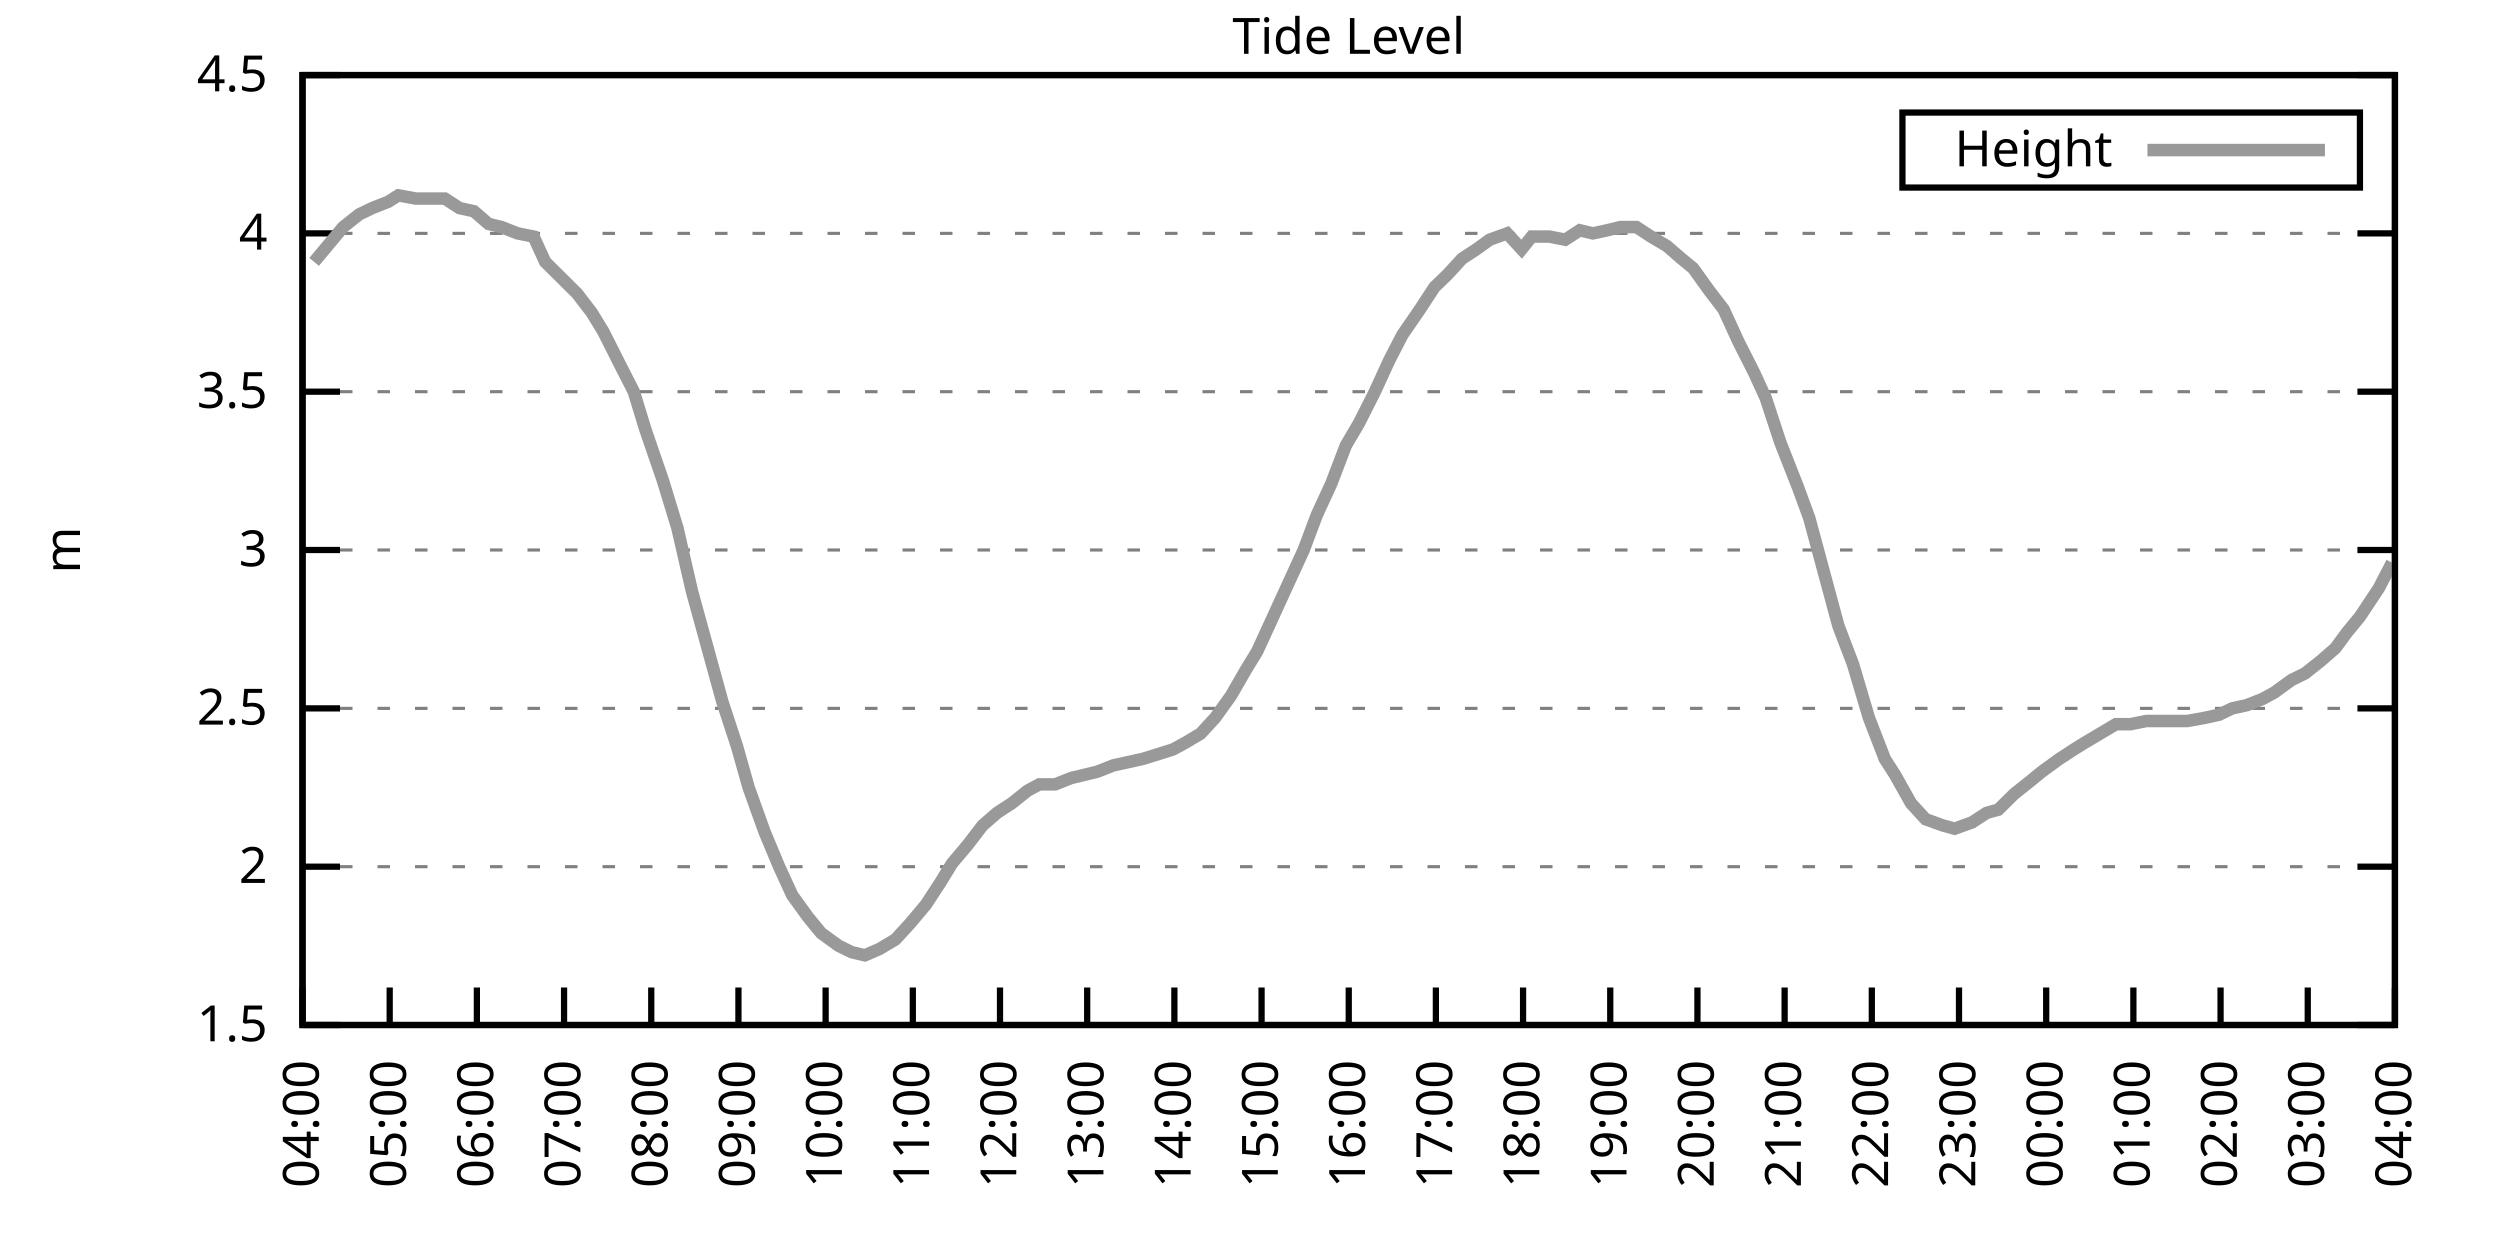
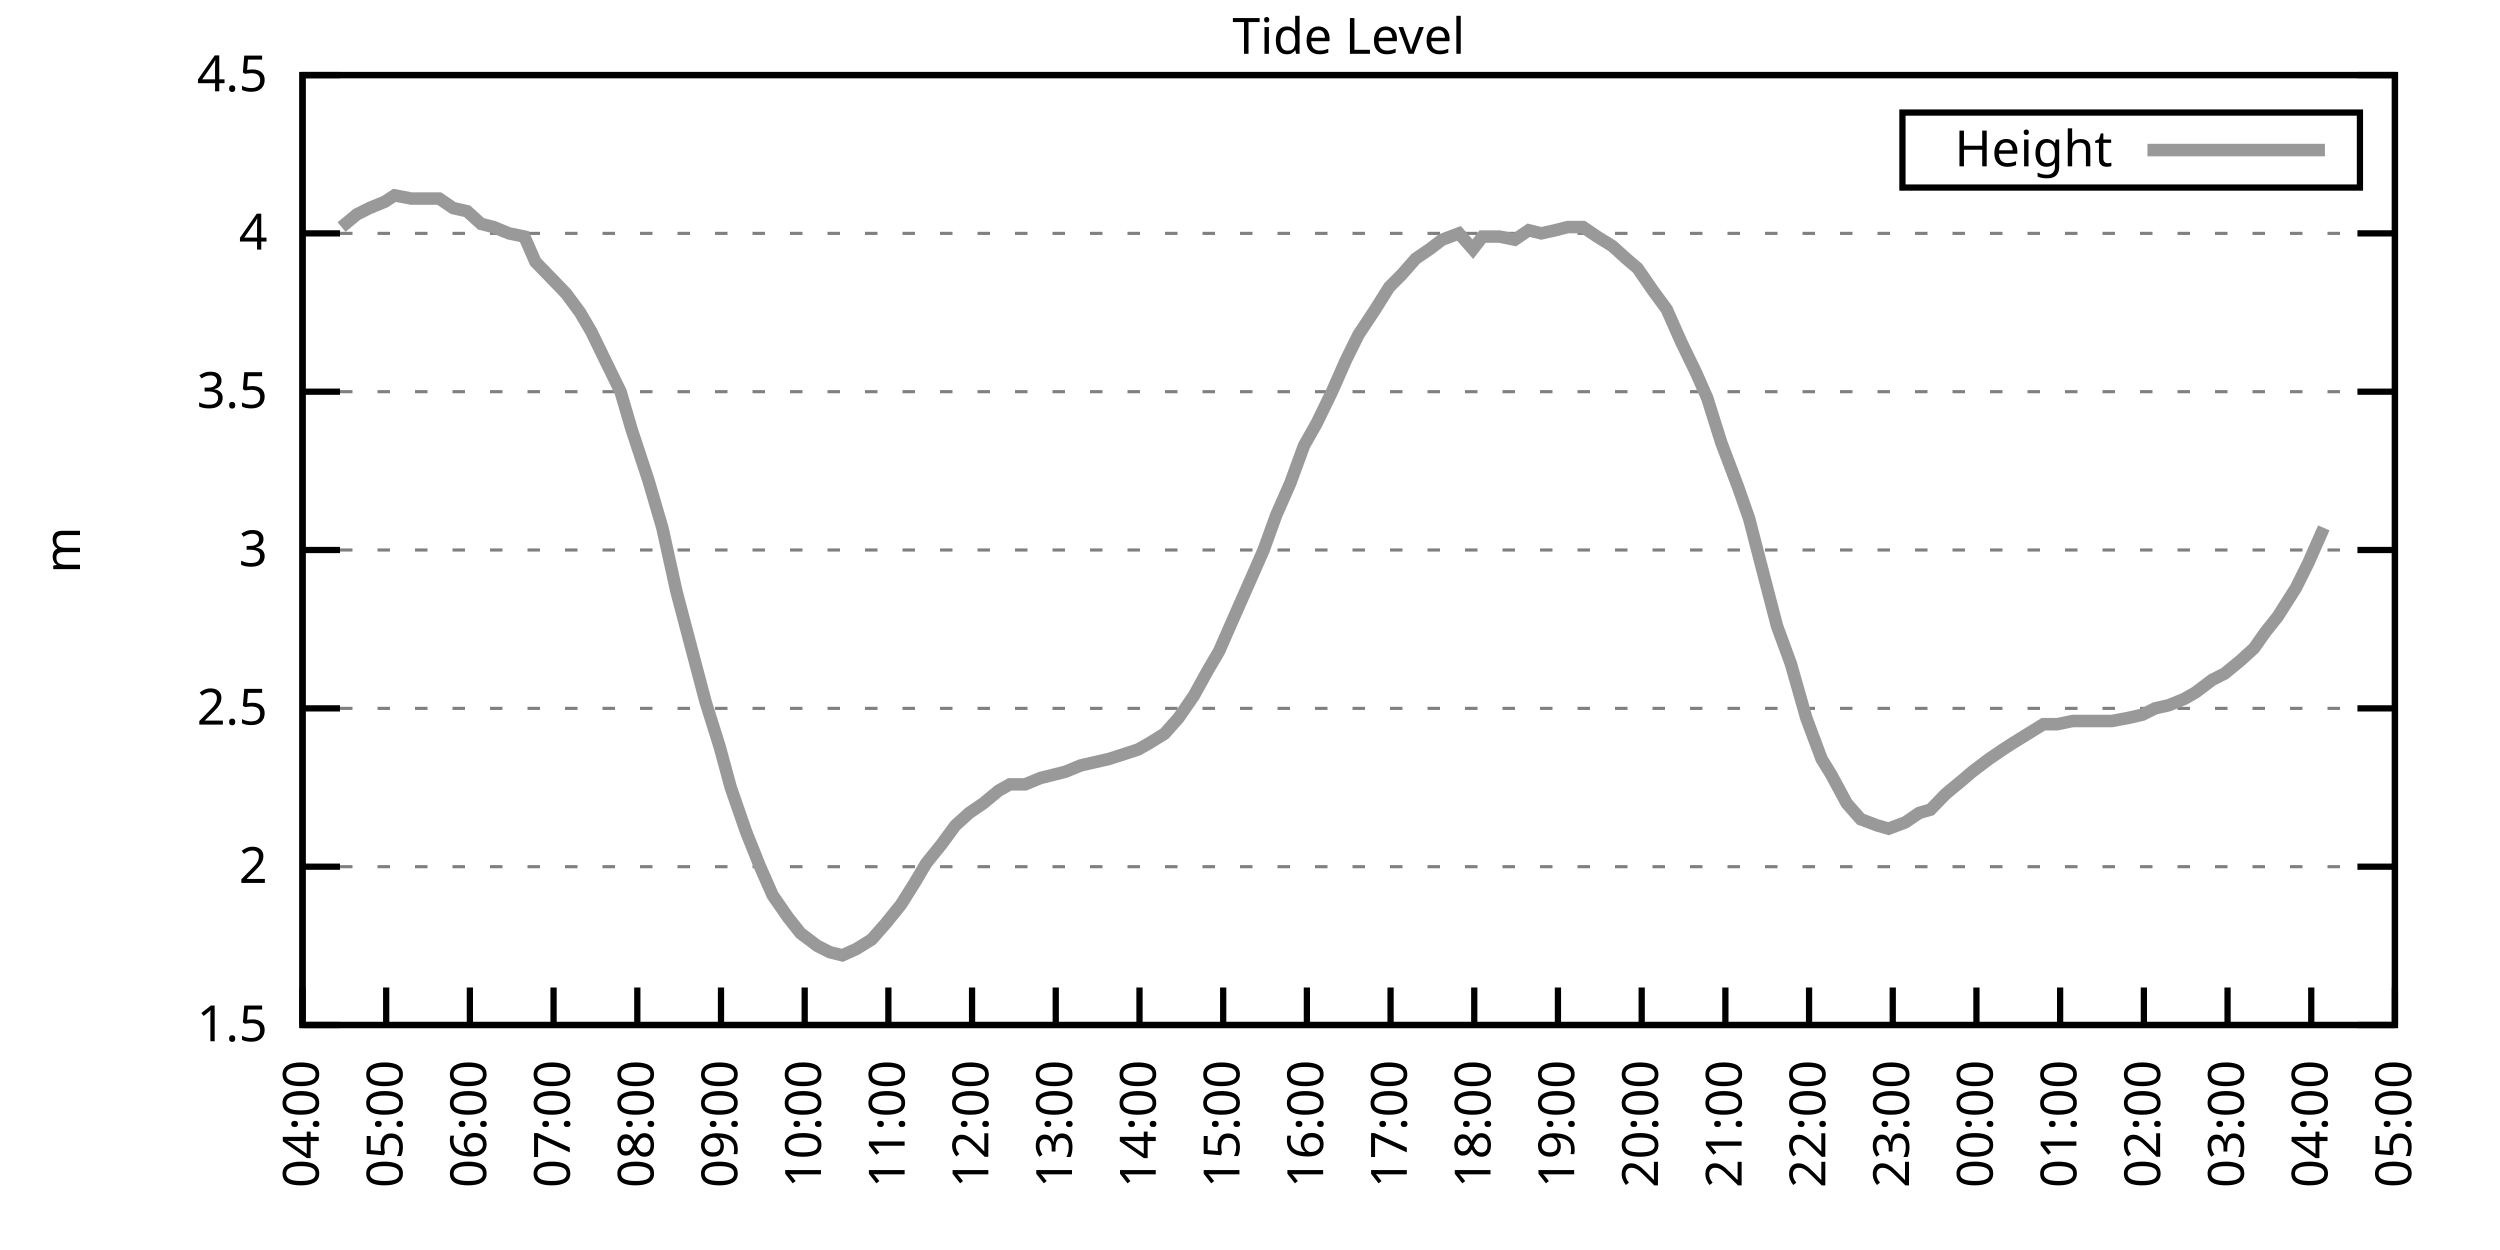
<svg xmlns="http://www.w3.org/2000/svg" xmlns:xlink="http://www.w3.org/1999/xlink" width="400" height="200" viewBox="0 0 400 200">
  <g id="gnuplot_canvas">
    <rect x="0" y="0" width="400" height="200" fill="none" />
    <defs>
      <circle id="gpDot" r="0.5" stroke-width="0.5" stroke="currentColor" />
      <path id="gpPt0" stroke-width="0.333" stroke="currentColor" d="M-1,0 h2 M0,-1 v2" />
      <path id="gpPt1" stroke-width="0.333" stroke="currentColor" d="M-1,-1 L1,1 M1,-1 L-1,1" />
      <path id="gpPt2" stroke-width="0.333" stroke="currentColor" d="M-1,0 L1,0 M0,-1 L0,1 M-1,-1 L1,1 M-1,1 L1,-1" />
      <rect id="gpPt3" stroke-width="0.333" stroke="currentColor" x="-1" y="-1" width="2" height="2" />
      <rect id="gpPt4" stroke-width="0.333" stroke="currentColor" fill="currentColor" x="-1" y="-1" width="2" height="2" />
      <circle id="gpPt5" stroke-width="0.333" stroke="currentColor" cx="0" cy="0" r="1" />
      <use xlink:href="#gpPt5" id="gpPt6" fill="currentColor" stroke="none" />
      <path id="gpPt7" stroke-width="0.333" stroke="currentColor" d="M0,-1.33 L-1.33,0.67 L1.33,0.67 z" />
      <use xlink:href="#gpPt7" id="gpPt8" fill="currentColor" stroke="none" />
      <use xlink:href="#gpPt7" id="gpPt9" stroke="currentColor" transform="rotate(180)" />
      <use xlink:href="#gpPt9" id="gpPt10" fill="currentColor" stroke="none" />
      <use xlink:href="#gpPt3" id="gpPt11" stroke="currentColor" transform="rotate(45)" />
      <use xlink:href="#gpPt11" id="gpPt12" fill="currentColor" stroke="none" />
      <path id="gpPt13" stroke-width="0.333" stroke="currentColor" d="M0,1.330 L1.265,0.411 L0.782,-1.067 L-0.782,-1.076 L-1.265,0.411 z" />
      <use xlink:href="#gpPt13" id="gpPt14" fill="currentColor" stroke="none" />
      <filter id="textbox" filterUnits="objectBoundingBox" x="0" y="0" height="1" width="1">
        <feFlood flood-color="white" flood-opacity="1" result="bgnd" />
        <feComposite in="SourceGraphic" in2="bgnd" operator="atop" />
      </filter>
      <filter id="greybox" filterUnits="objectBoundingBox" x="0" y="0" height="1" width="1">
        <feFlood flood-color="lightgrey" flood-opacity="1" result="grey" />
        <feComposite in="SourceGraphic" in2="grey" operator="atop" />
      </filter>
    </defs>
    <g fill="none" color="white" stroke="currentColor" stroke-width="1.00" stroke-linecap="butt" stroke-linejoin="miter">
</g>
    <g fill="none" color="black" stroke="currentColor" stroke-width="1.00" stroke-linecap="butt" stroke-linejoin="miter">
      <g stroke="none" shape-rendering="crispEdges">
        <polygon fill="rgb(255, 255, 255)" points="48.40,164.00 383.18,164.00 383.18,12.02 48.40,12.02 " />
      </g>
    </g>
    <g fill="none" color="black" stroke="currentColor" stroke-width="1.00" stroke-linecap="butt" stroke-linejoin="miter">
</g>
    <g fill="none" color="black" stroke="black" stroke-width="0.50" stroke-linecap="butt" stroke-linejoin="miter">
</g>
    <g fill="none" color="gray" stroke="currentColor" stroke-width="0.50" stroke-linecap="butt" stroke-linejoin="miter">
      <path stroke="gray" stroke-dasharray="2,4" class="gridline" d="M48.40,164.00 L383.19,164.00  " />
    </g>
    <g fill="none" color="gray" stroke="gray" stroke-width="1.00" stroke-linecap="butt" stroke-linejoin="miter">
</g>
    <g fill="none" color="black" stroke="currentColor" stroke-width="1.00" stroke-linecap="butt" stroke-linejoin="miter">
      <path stroke="black" d="M48.40,164.00 L54.40,164.00 M383.19,164.00 L377.19,164.00  " />
      <g transform="translate(42.80,166.60)" stroke="none" fill="black" font-family="Sans" font-size="8.00" text-anchor="end">
        <text>
          <tspan font-family="Sans"> 1.5</tspan>
        </text>
      </g>
    </g>
    <g fill="none" color="black" stroke="currentColor" stroke-width="1.00" stroke-linecap="butt" stroke-linejoin="miter">
</g>
    <g fill="none" color="black" stroke="black" stroke-width="0.50" stroke-linecap="butt" stroke-linejoin="miter">
</g>
    <g fill="none" color="gray" stroke="currentColor" stroke-width="0.50" stroke-linecap="butt" stroke-linejoin="miter">
      <path stroke="gray" stroke-dasharray="2,4" class="gridline" d="M48.40,138.67 L383.19,138.67  " />
    </g>
    <g fill="none" color="gray" stroke="gray" stroke-width="1.00" stroke-linecap="butt" stroke-linejoin="miter">
</g>
    <g fill="none" color="black" stroke="currentColor" stroke-width="1.00" stroke-linecap="butt" stroke-linejoin="miter">
      <path stroke="black" d="M48.40,138.67 L54.40,138.67 M383.19,138.67 L377.19,138.67  " />
      <g transform="translate(42.80,141.27)" stroke="none" fill="black" font-family="Sans" font-size="8.00" text-anchor="end">
        <text>
          <tspan font-family="Sans"> 2</tspan>
        </text>
      </g>
    </g>
    <g fill="none" color="black" stroke="currentColor" stroke-width="1.00" stroke-linecap="butt" stroke-linejoin="miter">
</g>
    <g fill="none" color="black" stroke="black" stroke-width="0.50" stroke-linecap="butt" stroke-linejoin="miter">
</g>
    <g fill="none" color="gray" stroke="currentColor" stroke-width="0.50" stroke-linecap="butt" stroke-linejoin="miter">
      <path stroke="gray" stroke-dasharray="2,4" class="gridline" d="M48.40,113.34 L383.19,113.34  " />
    </g>
    <g fill="none" color="gray" stroke="gray" stroke-width="1.00" stroke-linecap="butt" stroke-linejoin="miter">
</g>
    <g fill="none" color="black" stroke="currentColor" stroke-width="1.00" stroke-linecap="butt" stroke-linejoin="miter">
      <path stroke="black" d="M48.40,113.34 L54.40,113.34 M383.19,113.34 L377.19,113.34  " />
      <g transform="translate(42.80,115.94)" stroke="none" fill="black" font-family="Sans" font-size="8.00" text-anchor="end">
        <text>
          <tspan font-family="Sans"> 2.5</tspan>
        </text>
      </g>
    </g>
    <g fill="none" color="black" stroke="currentColor" stroke-width="1.00" stroke-linecap="butt" stroke-linejoin="miter">
</g>
    <g fill="none" color="black" stroke="black" stroke-width="0.50" stroke-linecap="butt" stroke-linejoin="miter">
</g>
    <g fill="none" color="gray" stroke="currentColor" stroke-width="0.50" stroke-linecap="butt" stroke-linejoin="miter">
      <path stroke="gray" stroke-dasharray="2,4" class="gridline" d="M48.40,88.00 L383.19,88.00  " />
    </g>
    <g fill="none" color="gray" stroke="gray" stroke-width="1.00" stroke-linecap="butt" stroke-linejoin="miter">
</g>
    <g fill="none" color="black" stroke="currentColor" stroke-width="1.00" stroke-linecap="butt" stroke-linejoin="miter">
      <path stroke="black" d="M48.40,88.00 L54.40,88.00 M383.19,88.00 L377.19,88.00  " />
      <g transform="translate(42.80,90.60)" stroke="none" fill="black" font-family="Sans" font-size="8.00" text-anchor="end">
        <text>
          <tspan font-family="Sans"> 3</tspan>
        </text>
      </g>
    </g>
    <g fill="none" color="black" stroke="currentColor" stroke-width="1.00" stroke-linecap="butt" stroke-linejoin="miter">
</g>
    <g fill="none" color="black" stroke="black" stroke-width="0.50" stroke-linecap="butt" stroke-linejoin="miter">
</g>
    <g fill="none" color="gray" stroke="currentColor" stroke-width="0.50" stroke-linecap="butt" stroke-linejoin="miter">
      <path stroke="gray" stroke-dasharray="2,4" class="gridline" d="M48.40,62.67 L383.19,62.67  " />
    </g>
    <g fill="none" color="gray" stroke="gray" stroke-width="1.00" stroke-linecap="butt" stroke-linejoin="miter">
</g>
    <g fill="none" color="black" stroke="currentColor" stroke-width="1.00" stroke-linecap="butt" stroke-linejoin="miter">
      <path stroke="black" d="M48.40,62.67 L54.40,62.67 M383.19,62.67 L377.19,62.67  " />
      <g transform="translate(42.80,65.27)" stroke="none" fill="black" font-family="Sans" font-size="8.00" text-anchor="end">
        <text>
          <tspan font-family="Sans"> 3.5</tspan>
        </text>
      </g>
    </g>
    <g fill="none" color="black" stroke="currentColor" stroke-width="1.00" stroke-linecap="butt" stroke-linejoin="miter">
</g>
    <g fill="none" color="black" stroke="black" stroke-width="0.50" stroke-linecap="butt" stroke-linejoin="miter">
</g>
    <g fill="none" color="gray" stroke="currentColor" stroke-width="0.50" stroke-linecap="butt" stroke-linejoin="miter">
      <path stroke="gray" stroke-dasharray="2,4" class="gridline" d="M48.40,37.34 L383.19,37.34  " />
    </g>
    <g fill="none" color="gray" stroke="gray" stroke-width="1.00" stroke-linecap="butt" stroke-linejoin="miter">
</g>
    <g fill="none" color="black" stroke="currentColor" stroke-width="1.00" stroke-linecap="butt" stroke-linejoin="miter">
      <path stroke="black" d="M48.40,37.34 L54.40,37.34 M383.19,37.34 L377.19,37.34  " />
      <g transform="translate(42.80,39.94)" stroke="none" fill="black" font-family="Sans" font-size="8.00" text-anchor="end">
        <text>
          <tspan font-family="Sans"> 4</tspan>
        </text>
      </g>
    </g>
    <g fill="none" color="black" stroke="currentColor" stroke-width="1.00" stroke-linecap="butt" stroke-linejoin="miter">
</g>
    <g fill="none" color="black" stroke="black" stroke-width="0.50" stroke-linecap="butt" stroke-linejoin="miter">
</g>
    <g fill="none" color="gray" stroke="currentColor" stroke-width="0.50" stroke-linecap="butt" stroke-linejoin="miter">
      <path stroke="gray" stroke-dasharray="2,4" class="gridline" d="M48.40,12.01 L383.19,12.01  " />
    </g>
    <g fill="none" color="gray" stroke="gray" stroke-width="1.00" stroke-linecap="butt" stroke-linejoin="miter">
</g>
    <g fill="none" color="black" stroke="currentColor" stroke-width="1.00" stroke-linecap="butt" stroke-linejoin="miter">
      <path stroke="black" d="M48.40,12.01 L54.40,12.01 M383.19,12.01 L377.19,12.01  " />
      <g transform="translate(42.80,14.61)" stroke="none" fill="black" font-family="Sans" font-size="8.00" text-anchor="end">
        <text>
          <tspan font-family="Sans"> 4.5</tspan>
        </text>
      </g>
    </g>
    <g fill="none" color="black" stroke="currentColor" stroke-width="1.00" stroke-linecap="butt" stroke-linejoin="miter">
      <path stroke="black" d="M48.40,164.00 L48.40,158.00  " />
      <g transform="translate(51.00,169.60) rotate(270.00)" stroke="none" fill="black" font-family="Sans" font-size="8.00" text-anchor="end">
        <text>
          <tspan font-family="Sans">04:00</tspan>
        </text>
      </g>
    </g>
    <g fill="none" color="black" stroke="currentColor" stroke-width="1.00" stroke-linecap="butt" stroke-linejoin="miter">
-       <path stroke="black" d="M62.35,164.00 L62.35,158.00  " />
-       <g transform="translate(64.95,169.60) rotate(270.00)" stroke="none" fill="black" font-family="Sans" font-size="8.00" text-anchor="end">
+       <path stroke="black" d="M61.79,164.00 L61.79,158.00  " />
+       <g transform="translate(64.39,169.60) rotate(270.00)" stroke="none" fill="black" font-family="Sans" font-size="8.00" text-anchor="end">
        <text>
          <tspan font-family="Sans">05:00</tspan>
        </text>
      </g>
    </g>
    <g fill="none" color="black" stroke="currentColor" stroke-width="1.00" stroke-linecap="butt" stroke-linejoin="miter">
-       <path stroke="black" d="M76.30,164.00 L76.30,158.00  " />
-       <g transform="translate(78.90,169.60) rotate(270.00)" stroke="none" fill="black" font-family="Sans" font-size="8.00" text-anchor="end">
+       <path stroke="black" d="M75.18,164.00 L75.18,158.00  " />
+       <g transform="translate(77.78,169.60) rotate(270.00)" stroke="none" fill="black" font-family="Sans" font-size="8.00" text-anchor="end">
        <text>
          <tspan font-family="Sans">06:00</tspan>
        </text>
      </g>
    </g>
    <g fill="none" color="black" stroke="currentColor" stroke-width="1.00" stroke-linecap="butt" stroke-linejoin="miter">
-       <path stroke="black" d="M90.25,164.00 L90.25,158.00  " />
-       <g transform="translate(92.85,169.60) rotate(270.00)" stroke="none" fill="black" font-family="Sans" font-size="8.00" text-anchor="end">
+       <path stroke="black" d="M88.57,164.00 L88.57,158.00  " />
+       <g transform="translate(91.17,169.60) rotate(270.00)" stroke="none" fill="black" font-family="Sans" font-size="8.00" text-anchor="end">
        <text>
          <tspan font-family="Sans">07:00</tspan>
        </text>
      </g>
    </g>
    <g fill="none" color="black" stroke="currentColor" stroke-width="1.00" stroke-linecap="butt" stroke-linejoin="miter">
-       <path stroke="black" d="M104.20,164.00 L104.20,158.00  " />
-       <g transform="translate(106.80,169.60) rotate(270.00)" stroke="none" fill="black" font-family="Sans" font-size="8.00" text-anchor="end">
+       <path stroke="black" d="M101.97,164.00 L101.97,158.00  " />
+       <g transform="translate(104.57,169.60) rotate(270.00)" stroke="none" fill="black" font-family="Sans" font-size="8.00" text-anchor="end">
        <text>
          <tspan font-family="Sans">08:00</tspan>
        </text>
      </g>
    </g>
    <g fill="none" color="black" stroke="currentColor" stroke-width="1.00" stroke-linecap="butt" stroke-linejoin="miter">
-       <path stroke="black" d="M118.15,164.00 L118.15,158.00  " />
-       <g transform="translate(120.75,169.60) rotate(270.00)" stroke="none" fill="black" font-family="Sans" font-size="8.00" text-anchor="end">
+       <path stroke="black" d="M115.36,164.00 L115.36,158.00  " />
+       <g transform="translate(117.96,169.60) rotate(270.00)" stroke="none" fill="black" font-family="Sans" font-size="8.00" text-anchor="end">
        <text>
          <tspan font-family="Sans">09:00</tspan>
        </text>
      </g>
    </g>
    <g fill="none" color="black" stroke="currentColor" stroke-width="1.00" stroke-linecap="butt" stroke-linejoin="miter">
-       <path stroke="black" d="M132.10,164.00 L132.10,158.00  " />
-       <g transform="translate(134.70,169.60) rotate(270.00)" stroke="none" fill="black" font-family="Sans" font-size="8.00" text-anchor="end">
+       <path stroke="black" d="M128.75,164.00 L128.75,158.00  " />
+       <g transform="translate(131.35,169.60) rotate(270.00)" stroke="none" fill="black" font-family="Sans" font-size="8.00" text-anchor="end">
        <text>
          <tspan font-family="Sans">10:00</tspan>
        </text>
      </g>
    </g>
    <g fill="none" color="black" stroke="currentColor" stroke-width="1.00" stroke-linecap="butt" stroke-linejoin="miter">
-       <path stroke="black" d="M146.05,164.00 L146.05,158.00  " />
-       <g transform="translate(148.65,169.60) rotate(270.00)" stroke="none" fill="black" font-family="Sans" font-size="8.00" text-anchor="end">
+       <path stroke="black" d="M142.14,164.00 L142.14,158.00  " />
+       <g transform="translate(144.74,169.60) rotate(270.00)" stroke="none" fill="black" font-family="Sans" font-size="8.00" text-anchor="end">
        <text>
          <tspan font-family="Sans">11:00</tspan>
        </text>
      </g>
    </g>
    <g fill="none" color="black" stroke="currentColor" stroke-width="1.00" stroke-linecap="butt" stroke-linejoin="miter">
-       <path stroke="black" d="M160.00,164.00 L160.00,158.00  " />
-       <g transform="translate(162.60,169.60) rotate(270.00)" stroke="none" fill="black" font-family="Sans" font-size="8.00" text-anchor="end">
+       <path stroke="black" d="M155.53,164.00 L155.53,158.00  " />
+       <g transform="translate(158.13,169.60) rotate(270.00)" stroke="none" fill="black" font-family="Sans" font-size="8.00" text-anchor="end">
        <text>
          <tspan font-family="Sans">12:00</tspan>
        </text>
      </g>
    </g>
    <g fill="none" color="black" stroke="currentColor" stroke-width="1.00" stroke-linecap="butt" stroke-linejoin="miter">
-       <path stroke="black" d="M173.95,164.00 L173.95,158.00  " />
-       <g transform="translate(176.55,169.60) rotate(270.00)" stroke="none" fill="black" font-family="Sans" font-size="8.00" text-anchor="end">
+       <path stroke="black" d="M168.92,164.00 L168.92,158.00  " />
+       <g transform="translate(171.52,169.60) rotate(270.00)" stroke="none" fill="black" font-family="Sans" font-size="8.00" text-anchor="end">
        <text>
          <tspan font-family="Sans">13:00</tspan>
        </text>
      </g>
    </g>
    <g fill="none" color="black" stroke="currentColor" stroke-width="1.00" stroke-linecap="butt" stroke-linejoin="miter">
-       <path stroke="black" d="M187.90,164.00 L187.90,158.00  " />
-       <g transform="translate(190.50,169.60) rotate(270.00)" stroke="none" fill="black" font-family="Sans" font-size="8.00" text-anchor="end">
+       <path stroke="black" d="M182.32,164.00 L182.32,158.00  " />
+       <g transform="translate(184.92,169.60) rotate(270.00)" stroke="none" fill="black" font-family="Sans" font-size="8.00" text-anchor="end">
        <text>
          <tspan font-family="Sans">14:00</tspan>
        </text>
      </g>
    </g>
    <g fill="none" color="black" stroke="currentColor" stroke-width="1.00" stroke-linecap="butt" stroke-linejoin="miter">
-       <path stroke="black" d="M201.85,164.00 L201.85,158.00  " />
-       <g transform="translate(204.45,169.60) rotate(270.00)" stroke="none" fill="black" font-family="Sans" font-size="8.00" text-anchor="end">
+       <path stroke="black" d="M195.71,164.00 L195.71,158.00  " />
+       <g transform="translate(198.31,169.60) rotate(270.00)" stroke="none" fill="black" font-family="Sans" font-size="8.00" text-anchor="end">
        <text>
          <tspan font-family="Sans">15:00</tspan>
        </text>
      </g>
    </g>
    <g fill="none" color="black" stroke="currentColor" stroke-width="1.00" stroke-linecap="butt" stroke-linejoin="miter">
-       <path stroke="black" d="M215.80,164.00 L215.80,158.00  " />
-       <g transform="translate(218.40,169.60) rotate(270.00)" stroke="none" fill="black" font-family="Sans" font-size="8.00" text-anchor="end">
+       <path stroke="black" d="M209.10,164.00 L209.10,158.00  " />
+       <g transform="translate(211.70,169.60) rotate(270.00)" stroke="none" fill="black" font-family="Sans" font-size="8.00" text-anchor="end">
        <text>
          <tspan font-family="Sans">16:00</tspan>
        </text>
      </g>
    </g>
    <g fill="none" color="black" stroke="currentColor" stroke-width="1.00" stroke-linecap="butt" stroke-linejoin="miter">
-       <path stroke="black" d="M229.74,164.00 L229.74,158.00  " />
-       <g transform="translate(232.34,169.60) rotate(270.00)" stroke="none" fill="black" font-family="Sans" font-size="8.00" text-anchor="end">
+       <path stroke="black" d="M222.49,164.00 L222.49,158.00  " />
+       <g transform="translate(225.09,169.60) rotate(270.00)" stroke="none" fill="black" font-family="Sans" font-size="8.00" text-anchor="end">
        <text>
          <tspan font-family="Sans">17:00</tspan>
        </text>
      </g>
    </g>
    <g fill="none" color="black" stroke="currentColor" stroke-width="1.00" stroke-linecap="butt" stroke-linejoin="miter">
-       <path stroke="black" d="M243.69,164.00 L243.69,158.00  " />
-       <g transform="translate(246.29,169.60) rotate(270.00)" stroke="none" fill="black" font-family="Sans" font-size="8.00" text-anchor="end">
+       <path stroke="black" d="M235.88,164.00 L235.88,158.00  " />
+       <g transform="translate(238.48,169.60) rotate(270.00)" stroke="none" fill="black" font-family="Sans" font-size="8.00" text-anchor="end">
        <text>
          <tspan font-family="Sans">18:00</tspan>
        </text>
      </g>
    </g>
    <g fill="none" color="black" stroke="currentColor" stroke-width="1.00" stroke-linecap="butt" stroke-linejoin="miter">
-       <path stroke="black" d="M257.64,164.00 L257.64,158.00  " />
-       <g transform="translate(260.24,169.60) rotate(270.00)" stroke="none" fill="black" font-family="Sans" font-size="8.00" text-anchor="end">
+       <path stroke="black" d="M249.27,164.00 L249.27,158.00  " />
+       <g transform="translate(251.87,169.60) rotate(270.00)" stroke="none" fill="black" font-family="Sans" font-size="8.00" text-anchor="end">
        <text>
          <tspan font-family="Sans">19:00</tspan>
        </text>
      </g>
    </g>
    <g fill="none" color="black" stroke="currentColor" stroke-width="1.00" stroke-linecap="butt" stroke-linejoin="miter">
-       <path stroke="black" d="M271.59,164.00 L271.59,158.00  " />
-       <g transform="translate(274.19,169.60) rotate(270.00)" stroke="none" fill="black" font-family="Sans" font-size="8.00" text-anchor="end">
+       <path stroke="black" d="M262.67,164.00 L262.67,158.00  " />
+       <g transform="translate(265.27,169.60) rotate(270.00)" stroke="none" fill="black" font-family="Sans" font-size="8.00" text-anchor="end">
        <text>
          <tspan font-family="Sans">20:00</tspan>
        </text>
      </g>
    </g>
    <g fill="none" color="black" stroke="currentColor" stroke-width="1.00" stroke-linecap="butt" stroke-linejoin="miter">
-       <path stroke="black" d="M285.54,164.00 L285.54,158.00  " />
-       <g transform="translate(288.14,169.60) rotate(270.00)" stroke="none" fill="black" font-family="Sans" font-size="8.00" text-anchor="end">
+       <path stroke="black" d="M276.06,164.00 L276.06,158.00  " />
+       <g transform="translate(278.66,169.60) rotate(270.00)" stroke="none" fill="black" font-family="Sans" font-size="8.00" text-anchor="end">
        <text>
          <tspan font-family="Sans">21:00</tspan>
        </text>
      </g>
    </g>
    <g fill="none" color="black" stroke="currentColor" stroke-width="1.00" stroke-linecap="butt" stroke-linejoin="miter">
-       <path stroke="black" d="M299.49,164.00 L299.49,158.00  " />
-       <g transform="translate(302.09,169.60) rotate(270.00)" stroke="none" fill="black" font-family="Sans" font-size="8.00" text-anchor="end">
+       <path stroke="black" d="M289.45,164.00 L289.45,158.00  " />
+       <g transform="translate(292.05,169.60) rotate(270.00)" stroke="none" fill="black" font-family="Sans" font-size="8.00" text-anchor="end">
        <text>
          <tspan font-family="Sans">22:00</tspan>
        </text>
      </g>
    </g>
    <g fill="none" color="black" stroke="currentColor" stroke-width="1.00" stroke-linecap="butt" stroke-linejoin="miter">
-       <path stroke="black" d="M313.44,164.00 L313.44,158.00  " />
-       <g transform="translate(316.04,169.60) rotate(270.00)" stroke="none" fill="black" font-family="Sans" font-size="8.00" text-anchor="end">
+       <path stroke="black" d="M302.84,164.00 L302.84,158.00  " />
+       <g transform="translate(305.44,169.60) rotate(270.00)" stroke="none" fill="black" font-family="Sans" font-size="8.00" text-anchor="end">
        <text>
          <tspan font-family="Sans">23:00</tspan>
        </text>
      </g>
    </g>
    <g fill="none" color="black" stroke="currentColor" stroke-width="1.00" stroke-linecap="butt" stroke-linejoin="miter">
-       <path stroke="black" d="M327.39,164.00 L327.39,158.00  " />
-       <g transform="translate(329.99,169.60) rotate(270.00)" stroke="none" fill="black" font-family="Sans" font-size="8.00" text-anchor="end">
+       <path stroke="black" d="M316.23,164.00 L316.23,158.00  " />
+       <g transform="translate(318.83,169.60) rotate(270.00)" stroke="none" fill="black" font-family="Sans" font-size="8.00" text-anchor="end">
        <text>
          <tspan font-family="Sans">00:00</tspan>
        </text>
      </g>
    </g>
    <g fill="none" color="black" stroke="currentColor" stroke-width="1.00" stroke-linecap="butt" stroke-linejoin="miter">
-       <path stroke="black" d="M341.34,164.00 L341.34,158.00  " />
-       <g transform="translate(343.94,169.60) rotate(270.00)" stroke="none" fill="black" font-family="Sans" font-size="8.00" text-anchor="end">
+       <path stroke="black" d="M329.62,164.00 L329.62,158.00  " />
+       <g transform="translate(332.22,169.60) rotate(270.00)" stroke="none" fill="black" font-family="Sans" font-size="8.00" text-anchor="end">
        <text>
          <tspan font-family="Sans">01:00</tspan>
        </text>
      </g>
    </g>
    <g fill="none" color="black" stroke="currentColor" stroke-width="1.00" stroke-linecap="butt" stroke-linejoin="miter">
-       <path stroke="black" d="M355.29,164.00 L355.29,158.00  " />
-       <g transform="translate(357.89,169.60) rotate(270.00)" stroke="none" fill="black" font-family="Sans" font-size="8.00" text-anchor="end">
+       <path stroke="black" d="M343.02,164.00 L343.02,158.00  " />
+       <g transform="translate(345.62,169.60) rotate(270.00)" stroke="none" fill="black" font-family="Sans" font-size="8.00" text-anchor="end">
        <text>
          <tspan font-family="Sans">02:00</tspan>
        </text>
      </g>
    </g>
    <g fill="none" color="black" stroke="currentColor" stroke-width="1.00" stroke-linecap="butt" stroke-linejoin="miter">
-       <path stroke="black" d="M369.24,164.00 L369.24,158.00  " />
-       <g transform="translate(371.84,169.60) rotate(270.00)" stroke="none" fill="black" font-family="Sans" font-size="8.00" text-anchor="end">
+       <path stroke="black" d="M356.41,164.00 L356.41,158.00  " />
+       <g transform="translate(359.01,169.60) rotate(270.00)" stroke="none" fill="black" font-family="Sans" font-size="8.00" text-anchor="end">
        <text>
          <tspan font-family="Sans">03:00</tspan>
+         </text>
+       </g>
+     </g>
+     <g fill="none" color="black" stroke="currentColor" stroke-width="1.00" stroke-linecap="butt" stroke-linejoin="miter">
+       <path stroke="black" d="M369.80,164.00 L369.80,158.00  " />
+       <g transform="translate(372.40,169.60) rotate(270.00)" stroke="none" fill="black" font-family="Sans" font-size="8.00" text-anchor="end">
+         <text>
+           <tspan font-family="Sans">04:00</tspan>
        </text>
      </g>
    </g>
    <g fill="none" color="black" stroke="currentColor" stroke-width="1.00" stroke-linecap="butt" stroke-linejoin="miter">
      <path stroke="black" d="M383.19,164.00 L383.19,158.00  " />
      <g transform="translate(385.79,169.60) rotate(270.00)" stroke="none" fill="black" font-family="Sans" font-size="8.00" text-anchor="end">
        <text>
-           <tspan font-family="Sans">04:00</tspan>
+           <tspan font-family="Sans">05:00</tspan>
        </text>
      </g>
    </g>
    <g fill="none" color="black" stroke="currentColor" stroke-width="1.00" stroke-linecap="butt" stroke-linejoin="miter">
</g>
    <g fill="none" color="black" stroke="currentColor" stroke-width="1.00" stroke-linecap="butt" stroke-linejoin="miter">
      <path stroke="black" d="M48.40,12.01 L48.40,164.00 L383.19,164.00 L383.19,12.01 L48.40,12.01 Z  " />
    </g>
    <g fill="none" color="black" stroke="currentColor" stroke-width="1.00" stroke-linecap="butt" stroke-linejoin="miter">
</g>
    <g fill="none" color="black" stroke="currentColor" stroke-width="1.00" stroke-linecap="butt" stroke-linejoin="miter">
      <path stroke="black" d="M304.39,30.01 L304.39,18.01 L377.59,18.01 L377.59,30.01 L304.39,30.01 Z  " />
    </g>
    <g id="Tide_level_plot_1">
      <g fill="none" color="white" stroke="black" stroke-width="2.00" stroke-linecap="butt" stroke-linejoin="miter">
</g>
      <g fill="none" color="black" stroke="currentColor" stroke-width="2.00" stroke-linecap="butt" stroke-linejoin="miter">
        <g transform="translate(337.99,26.61)" stroke="none" fill="black" font-family="Sans" font-size="8.00" text-anchor="end">
          <text>
            <tspan font-family="Sans">Height</tspan>
          </text>
        </g>
      </g>
      <g fill="none" color="black" stroke="currentColor" stroke-width="2.00" stroke-linecap="butt" stroke-linejoin="miter">
-         <path stroke="rgb(153, 153, 153)" d="M343.59,24.01 L371.99,24.01 M50.26,41.90 L54.91,36.33 L57.47,34.30 L59.56,33.29 L62.12,32.28 L63.74,31.26   L66.53,31.77 L68.86,31.77 L71.18,31.77 L73.51,33.29 L75.83,33.80 L78.16,35.82 L80.25,36.33 L82.81,37.34   L85.37,37.85 L87.23,41.90 L89.78,44.43 L92.34,46.97 L94.67,50.01 L96.53,53.05 L99.08,58.11 L101.41,62.67   L103.27,68.75 L106.06,76.86 L108.38,84.46 L110.71,94.59 L112.80,102.19 L115.59,112.32 L117.92,119.42 L119.78,126.00   L122.33,133.10 L124.66,138.67 L126.75,143.23 L129.31,146.77 L131.40,149.31 L134.19,151.33 L136.28,152.35 L138.37,152.85   L140.70,151.84 L143.26,150.32 L145.58,147.79 L148.14,144.75 L150.46,141.20 L152.32,138.16 L154.88,135.12 L157.21,132.08   L159.53,130.06 L161.86,128.54 L164.41,126.51 L166.27,125.50 L168.83,125.50 L171.39,124.48 L173.48,123.98 L175.57,123.47   L178.13,122.46 L180.46,121.95 L182.78,121.44 L184.41,120.94 L187.66,119.92 L189.52,118.91 L192.08,117.39 L194.41,114.86   L196.96,111.31 L199.29,107.26 L201.15,104.22 L203.71,98.64 L206.26,93.07 L208.59,88.00 L210.68,82.43 L213.01,77.37   L215.33,71.29 L217.42,67.74 L219.98,62.67 L222.30,57.61 L224.40,53.55 L227.19,49.50 L229.51,45.95 L231.60,43.93   L233.93,41.39 L236.25,39.87 L238.35,38.35 L241.14,37.34 L243.46,39.87 L245.09,37.85 L247.88,37.85 L250.44,38.35   L252.76,36.84 L254.85,37.34 L257.18,36.84 L259.27,36.33 L261.83,36.33 L264.15,37.85 L266.71,39.37 L269.04,41.39   L270.90,42.91 L273.45,46.46 L275.78,49.50 L278.10,54.57 L280.66,59.63 L282.52,63.69 L284.85,70.78 L287.64,77.87   L289.50,82.94 L291.82,91.55 L294.15,100.16 L296.47,106.24 L299.03,114.86 L301.58,121.44 L303.21,123.98 L305.77,128.54   L308.09,131.07 L310.88,132.08 L312.74,132.59 L315.53,131.58 L317.86,130.06 L319.72,129.55 L322.28,127.02 L324.83,124.99   L326.69,123.47 L329.48,121.44 L331.81,119.92 L333.44,118.91 L335.99,117.39 L338.55,115.87 L340.88,115.87 L343.43,115.36   L345.76,115.36 L347.39,115.36 L349.94,115.36 L352.73,114.86 L355.06,114.35 L357.15,113.34 L359.48,112.83 L362.03,111.82   L363.89,110.80 L366.68,108.78 L368.78,107.76 L371.33,105.74 L373.66,103.71 L375.52,101.18 L377.61,98.64 L380.63,94.08   L382.73,90.03  " />
+         <path stroke="rgb(153, 153, 153)" d="M343.59,24.01 L371.99,24.01 M54.65,36.33 L57.10,34.30 L59.11,33.29 L61.57,32.28 L63.13,31.26 L65.81,31.77   L68.04,31.77 L70.27,31.77 L72.50,33.29 L74.74,33.80 L76.97,35.82 L78.98,36.33 L81.43,37.34 L83.89,37.85   L85.67,41.90 L88.13,44.43 L90.58,46.97 L92.82,50.01 L94.60,53.05 L97.06,58.11 L99.29,62.67 L101.07,68.75   L103.75,76.86 L105.98,84.46 L108.22,94.59 L110.22,102.19 L112.90,112.32 L115.13,119.42 L116.92,126.00 L119.38,133.10   L121.61,138.67 L123.62,143.23 L126.07,146.77 L128.08,149.31 L130.76,151.33 L132.77,152.35 L134.78,152.85 L137.01,151.84   L139.46,150.32 L141.69,147.79 L144.15,144.75 L146.38,141.20 L148.17,138.16 L150.62,135.12 L152.85,132.08 L155.09,130.06   L157.32,128.54 L159.77,126.51 L161.56,125.50 L164.01,125.50 L166.47,124.48 L168.48,123.98 L170.49,123.47 L172.94,122.46   L175.17,121.95 L177.41,121.44 L178.97,120.94 L182.09,119.92 L183.88,118.91 L186.33,117.39 L188.57,114.86 L191.02,111.31   L193.25,107.26 L195.04,104.22 L197.49,98.64 L199.95,93.07 L202.18,88.00 L204.19,82.43 L206.42,77.37 L208.65,71.29   L210.66,67.74 L213.12,62.67 L215.35,57.61 L217.36,53.55 L220.04,49.50 L222.27,45.95 L224.28,43.93 L226.51,41.39   L228.74,39.87 L230.75,38.35 L233.43,37.34 L235.66,39.87 L237.22,37.85 L239.90,37.85 L242.36,38.35 L244.59,36.84   L246.60,37.34 L248.83,36.84 L250.84,36.33 L253.29,36.33 L255.52,37.85 L257.98,39.37 L260.21,41.39 L262.00,42.91   L264.45,46.46 L266.68,49.50 L268.92,54.57 L271.37,59.63 L273.16,63.69 L275.39,70.78 L278.07,77.87 L279.85,82.94   L282.08,91.55 L284.32,100.16 L286.55,106.24 L289.00,114.86 L291.46,121.44 L293.02,123.98 L295.48,128.54 L297.71,131.07   L300.39,132.08 L302.17,132.59 L304.85,131.58 L307.08,130.06 L308.87,129.55 L311.32,127.02 L313.78,124.99 L315.56,123.47   L318.24,121.44 L320.47,119.92 L322.04,118.91 L324.49,117.39 L326.95,115.87 L329.18,115.87 L331.63,115.36 L333.86,115.36   L335.43,115.36 L337.88,115.36 L340.56,114.86 L342.79,114.35 L344.80,113.34 L347.03,112.83 L349.49,111.82 L351.27,110.80   L353.95,108.78 L355.96,107.76 L358.42,105.74 L360.65,103.71 L362.43,101.18 L364.44,98.64 L367.34,94.08 L369.35,90.03   L371.81,84.46  " />
      </g>
    </g>
    <g fill="none" color="black" stroke="currentColor" stroke-width="2.00" stroke-linecap="butt" stroke-linejoin="miter">
</g>
    <g fill="none" color="black" stroke="black" stroke-width="1.00" stroke-linecap="butt" stroke-linejoin="miter">
</g>
    <g fill="none" color="black" stroke="currentColor" stroke-width="1.00" stroke-linecap="butt" stroke-linejoin="miter">
      <path stroke="black" d="M48.40,12.01 L48.40,164.00 L383.19,164.00 L383.19,12.01 L48.40,12.01 Z  " />
      <g transform="translate(12.80,88.01) rotate(270.00)" stroke="none" fill="black" font-family="Sans" font-size="8.00" text-anchor="middle">
        <text>
          <tspan font-family="Sans">m</tspan>
        </text>
      </g>
    </g>
    <g fill="none" color="black" stroke="currentColor" stroke-width="1.00" stroke-linecap="butt" stroke-linejoin="miter">
</g>
    <g fill="none" color="black" stroke="currentColor" stroke-width="1.00" stroke-linecap="butt" stroke-linejoin="miter">
      <g transform="translate(215.79,8.61)" stroke="none" fill="black" font-family="Sans" font-size="8.00" text-anchor="middle">
        <text>
          <tspan font-family="Sans">Tide Level</tspan>
        </text>
      </g>
    </g>
    <g fill="none" color="black" stroke="currentColor" stroke-width="1.00" stroke-linecap="butt" stroke-linejoin="miter">
</g>
  </g>
</svg>
